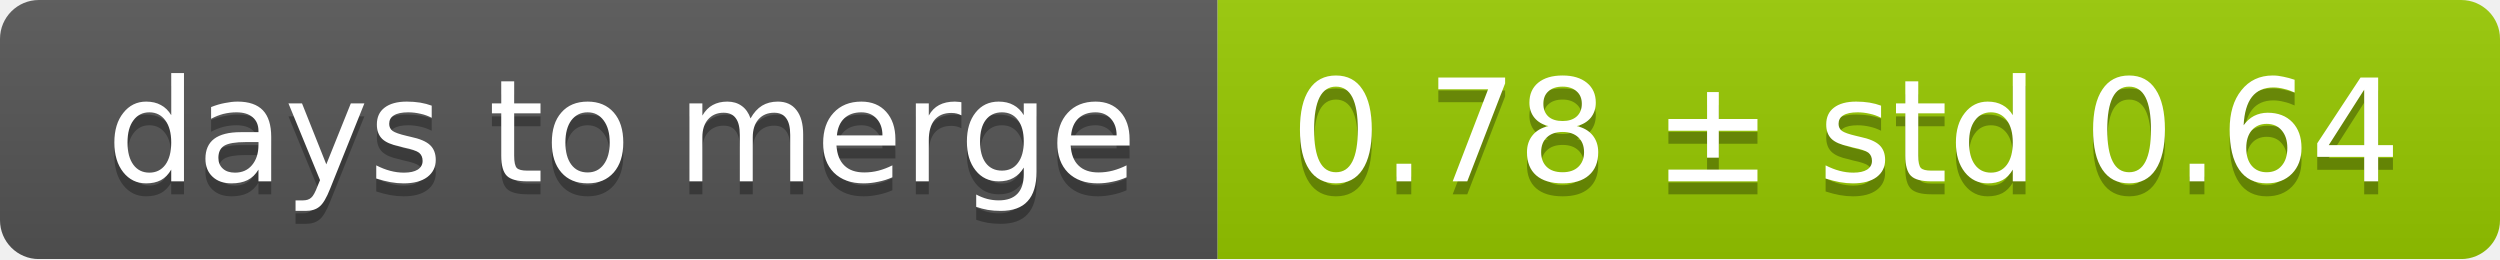
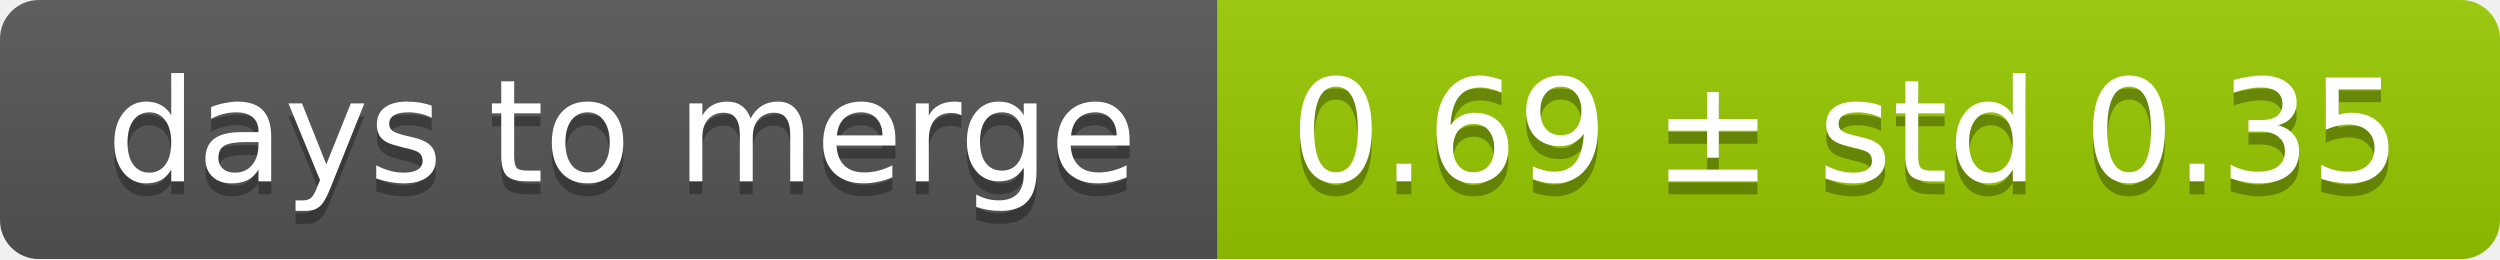
<svg xmlns="http://www.w3.org/2000/svg" width="193" height="20">
  <linearGradient id="smooth" x2="0" y2="100%">
    <stop offset="0" stop-color="#bbb" stop-opacity=".1" />
    <stop offset="1" stop-opacity=".1" />
  </linearGradient>
  <mask id="round">
    <rect width="193" height="20" rx="3" fill="#fff" />
  </mask>
  <g mask="url(#round)">
    <rect width="94" height="20" fill="#555" />
    <rect x="94" width="99" height="20" fill="#97ca00" />
    <rect width="193" height="20" fill="url(#smooth)" />
  </g>
  <g fill="#fff" text-anchor="middle" font-family="DejaVu Sans,Verdana,Geneva,sans-serif" font-size="11">
    <text x="48" y="15" fill="#010101" fill-opacity=".3">days to merge</text>
    <text x="48" y="14">days to merge</text>
-     <text x="142.5" y="15" fill="#010101" fill-opacity=".3">0.78 ± std 0.64</text>
-     <text x="142.5" y="14">0.78 ± std 0.64</text>
+     <text x="142.5" y="15" fill="#010101" fill-opacity=".3">0.69 ± std 0.35</text>
+     <text x="142.5" y="14">0.69 ± std 0.35</text>
  </g>
</svg>
